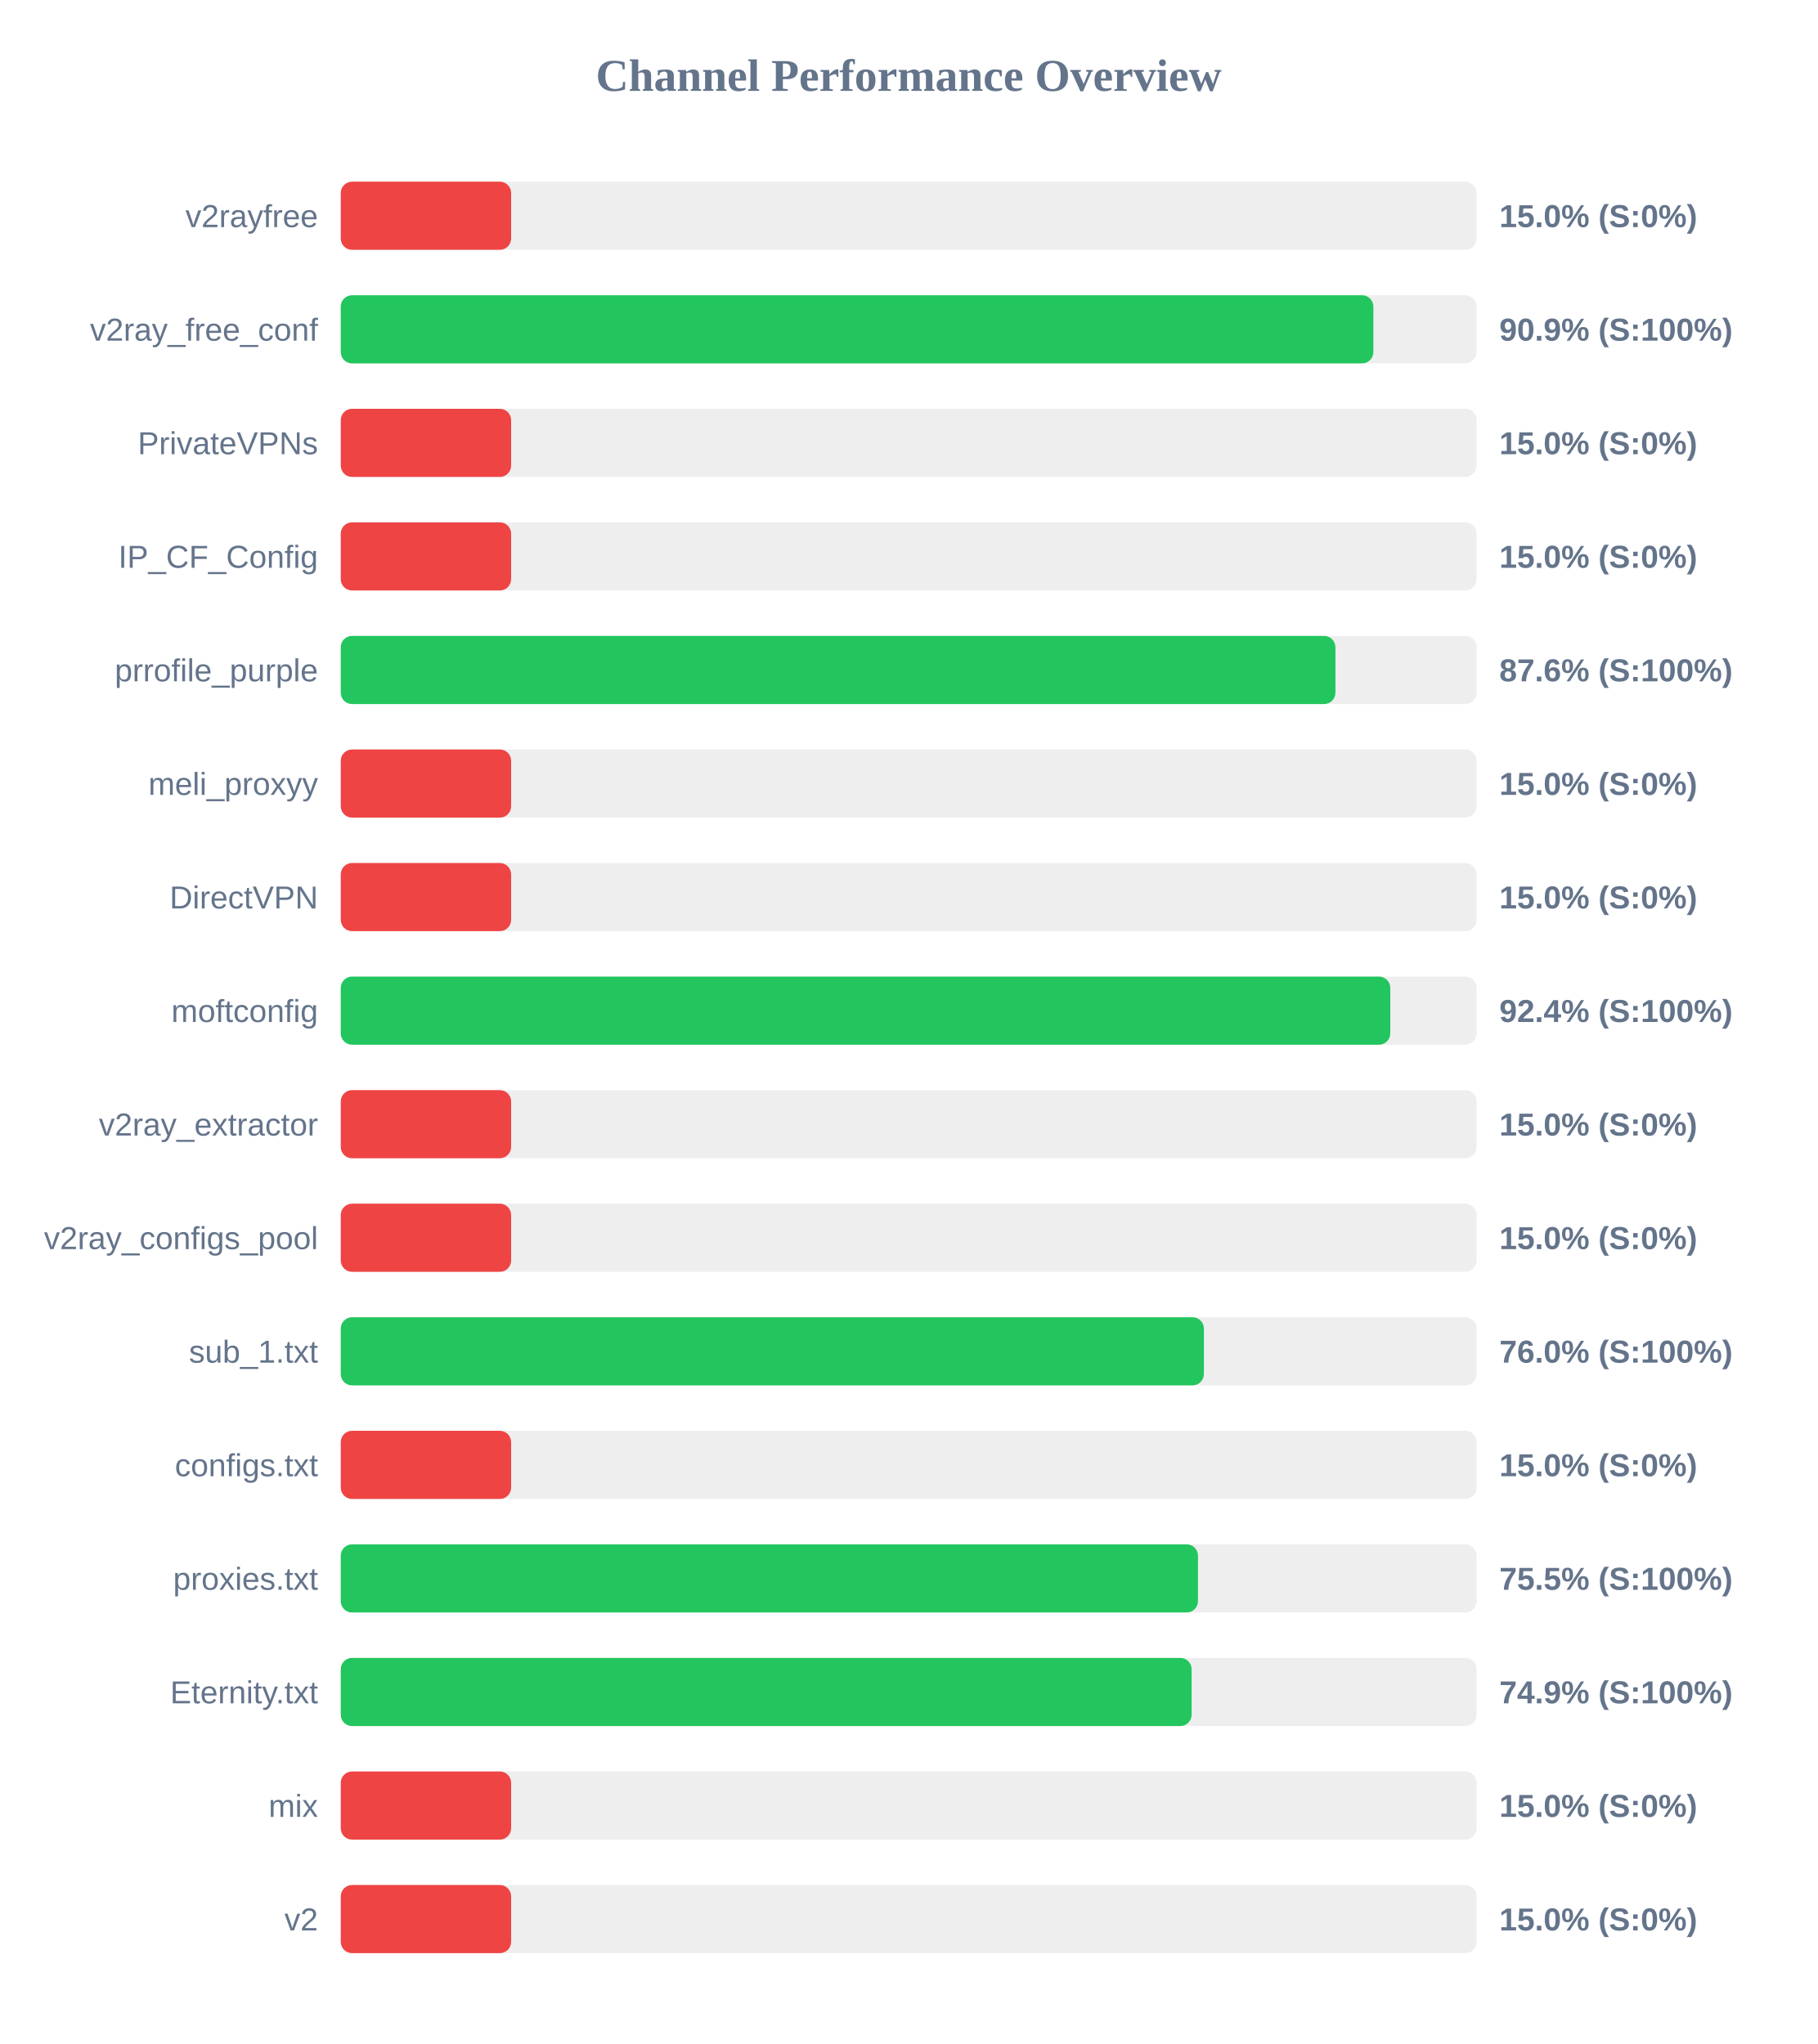
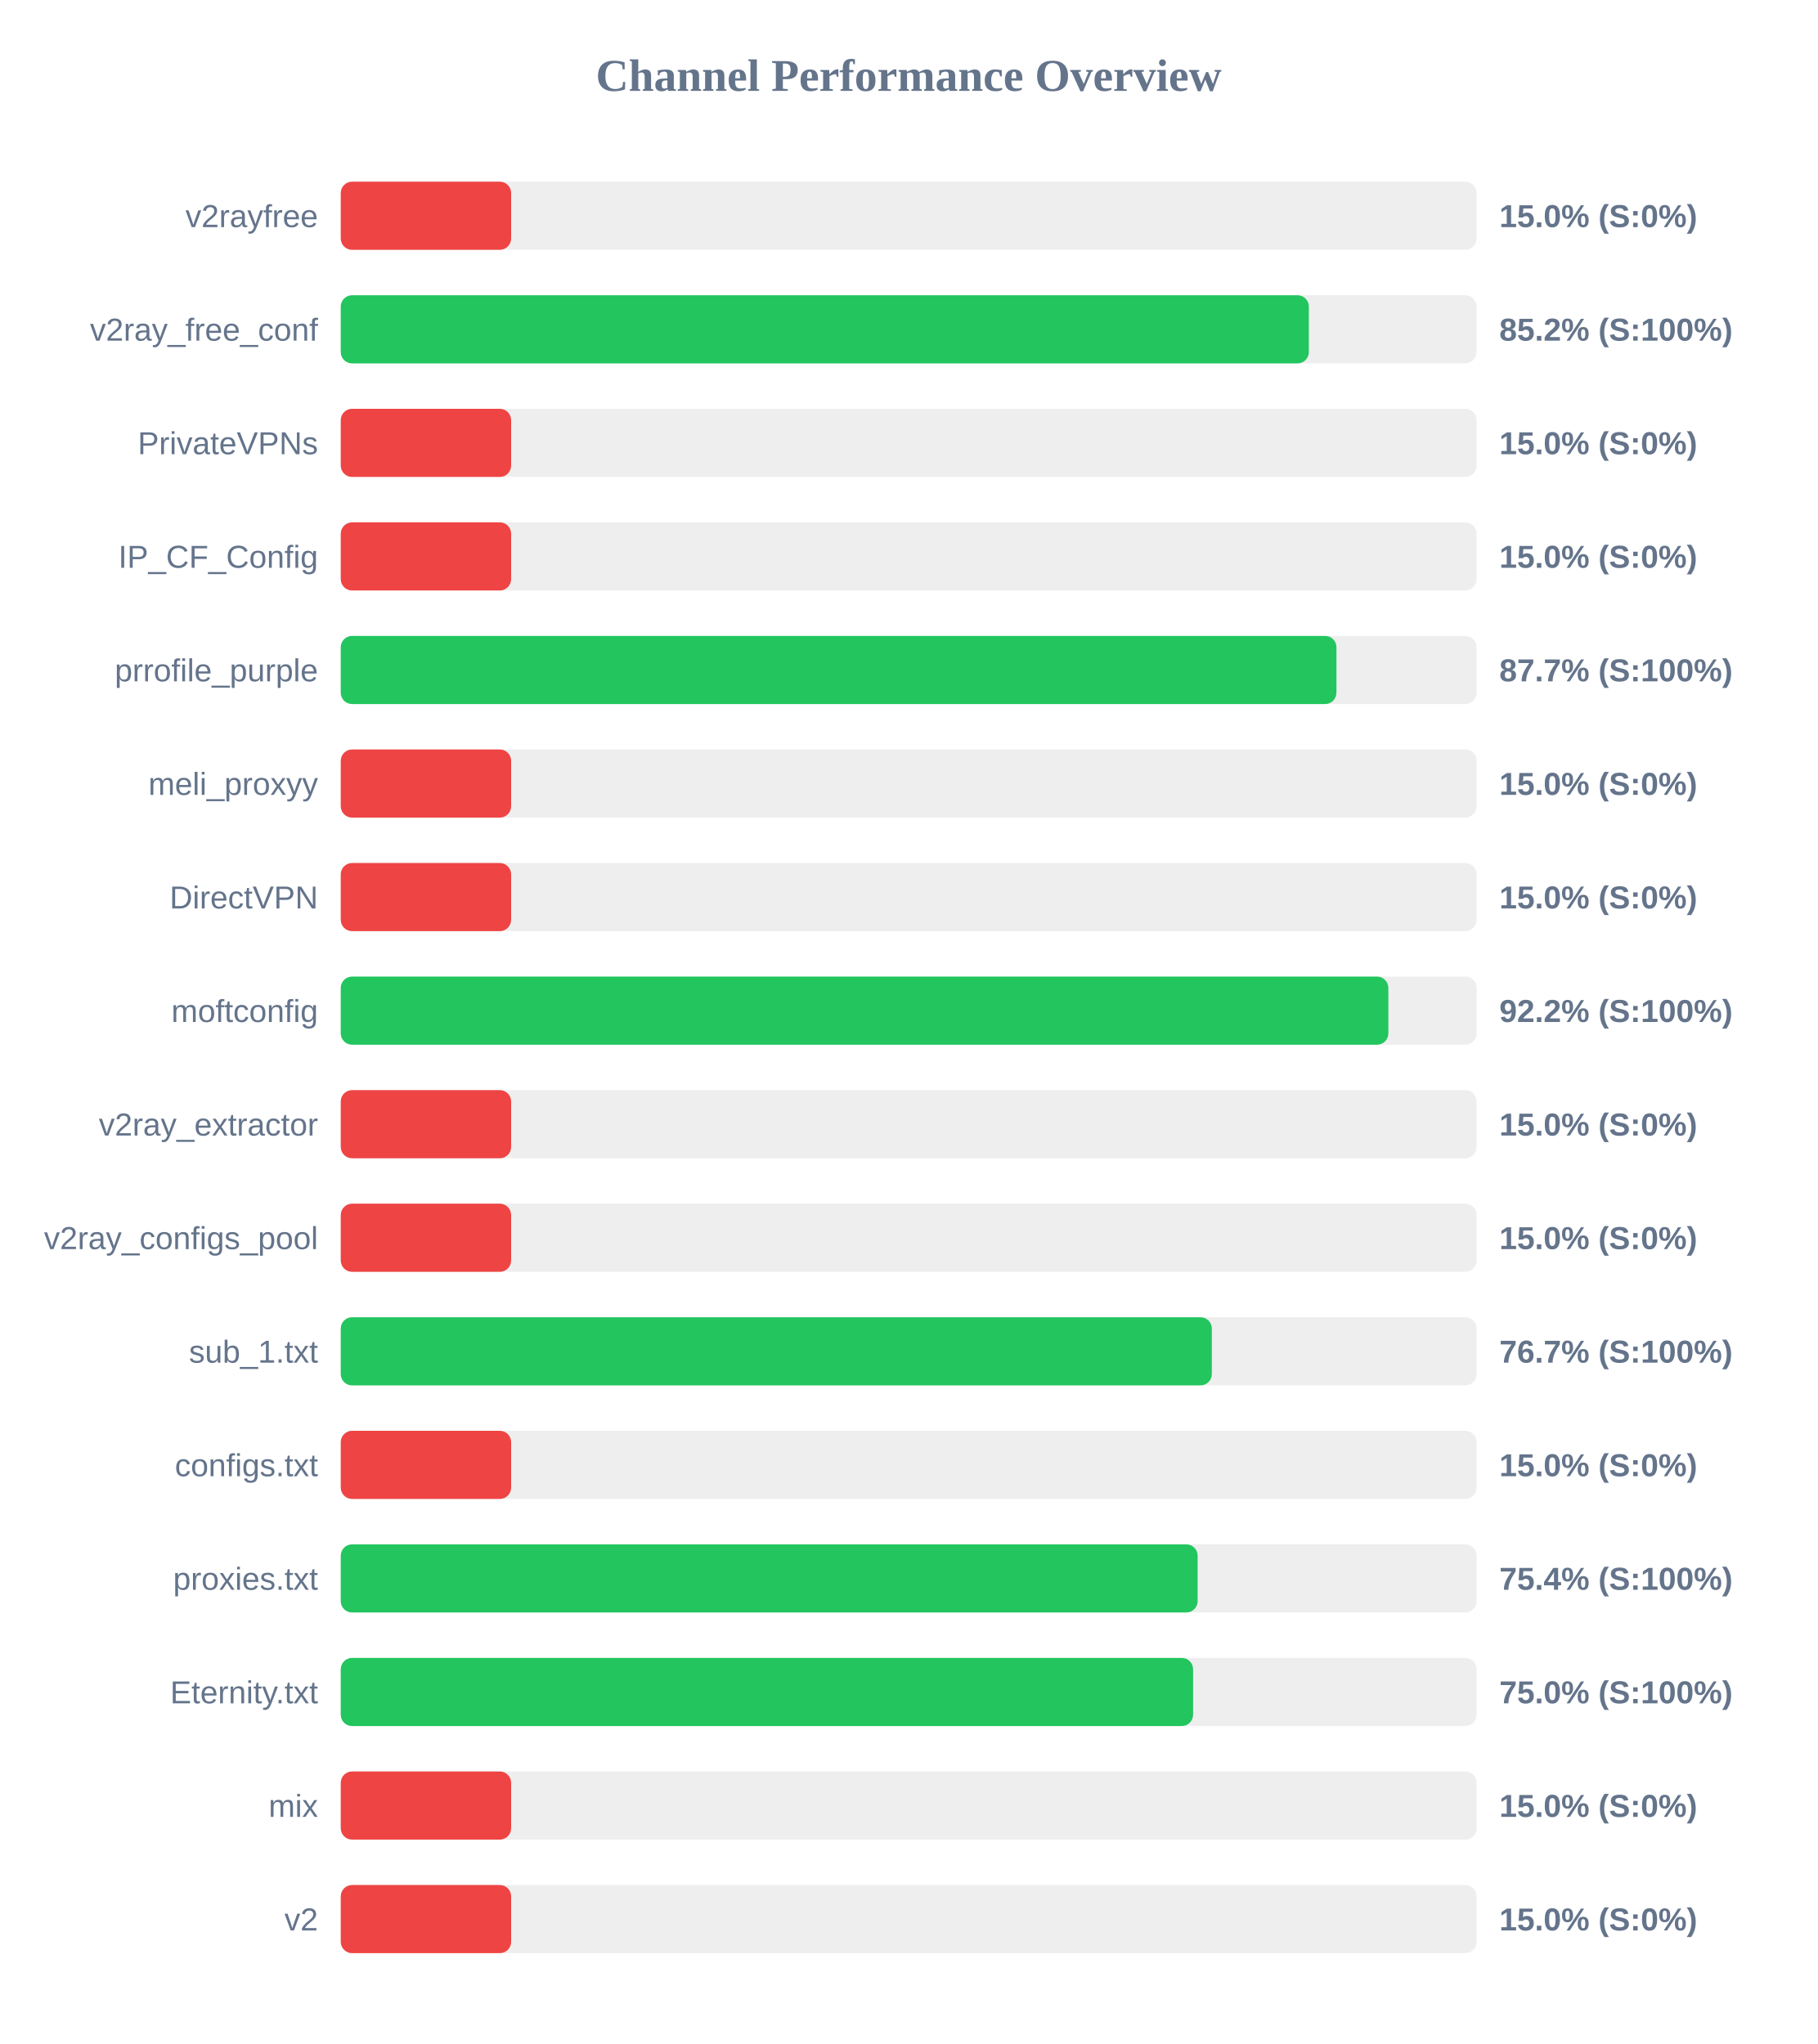
<svg xmlns="http://www.w3.org/2000/svg" width="800" height="900" version="1.1">
  <style>
        .row { font: 14px Arial; fill: #64748b; }
        .score { font: bold 14px Arial; fill: #64748b; }
    </style>
  <text x="400" y="40" text-anchor="middle" font-size="20px" font-weight="bold" fill="#64748b">Channel Performance Overview</text>
  <rect x="150" y="80" width="500" height="30" fill="#eee" rx="5" />
  <rect x="150" y="80" width="75.0" height="30" fill="#ef4444" rx="5" />
  <text x="140" y="100" text-anchor="end" class="row">v2rayfree</text>
  <text x="660" y="100" text-anchor="start" class="score">15.0% (S:0%)</text>
  <rect x="150" y="130" width="500" height="30" fill="#eee" rx="5" />
-   <rect x="150" y="130" width="454.55" height="30" fill="#22c55e" rx="5" />
+   <rect x="150" y="130" width="426.15" height="30" fill="#22c55e" rx="5" />
  <text x="140" y="150" text-anchor="end" class="row">v2ray_free_conf</text>
-   <text x="660" y="150" text-anchor="start" class="score">90.9% (S:100%)</text>
+   <text x="660" y="150" text-anchor="start" class="score">85.2% (S:100%)</text>
  <rect x="150" y="180" width="500" height="30" fill="#eee" rx="5" />
  <rect x="150" y="180" width="75.0" height="30" fill="#ef4444" rx="5" />
  <text x="140" y="200" text-anchor="end" class="row">PrivateVPNs</text>
  <text x="660" y="200" text-anchor="start" class="score">15.0% (S:0%)</text>
  <rect x="150" y="230" width="500" height="30" fill="#eee" rx="5" />
  <rect x="150" y="230" width="75.0" height="30" fill="#ef4444" rx="5" />
  <text x="140" y="250" text-anchor="end" class="row">IP_CF_Config</text>
  <text x="660" y="250" text-anchor="start" class="score">15.0% (S:0%)</text>
  <rect x="150" y="280" width="500" height="30" fill="#eee" rx="5" />
-   <rect x="150" y="280" width="437.85" height="30" fill="#22c55e" rx="5" />
+   <rect x="150" y="280" width="438.3" height="30" fill="#22c55e" rx="5" />
  <text x="140" y="300" text-anchor="end" class="row">prrofile_purple</text>
-   <text x="660" y="300" text-anchor="start" class="score">87.6% (S:100%)</text>
+   <text x="660" y="300" text-anchor="start" class="score">87.7% (S:100%)</text>
  <rect x="150" y="330" width="500" height="30" fill="#eee" rx="5" />
  <rect x="150" y="330" width="75.0" height="30" fill="#ef4444" rx="5" />
  <text x="140" y="350" text-anchor="end" class="row">meli_proxyy</text>
  <text x="660" y="350" text-anchor="start" class="score">15.0% (S:0%)</text>
  <rect x="150" y="380" width="500" height="30" fill="#eee" rx="5" />
  <rect x="150" y="380" width="75.0" height="30" fill="#ef4444" rx="5" />
  <text x="140" y="400" text-anchor="end" class="row">DirectVPN</text>
  <text x="660" y="400" text-anchor="start" class="score">15.0% (S:0%)</text>
  <rect x="150" y="430" width="500" height="30" fill="#eee" rx="5" />
-   <rect x="150" y="430" width="462.0" height="30" fill="#22c55e" rx="5" />
+   <rect x="150" y="430" width="461.15" height="30" fill="#22c55e" rx="5" />
  <text x="140" y="450" text-anchor="end" class="row">moftconfig</text>
-   <text x="660" y="450" text-anchor="start" class="score">92.4% (S:100%)</text>
+   <text x="660" y="450" text-anchor="start" class="score">92.2% (S:100%)</text>
  <rect x="150" y="480" width="500" height="30" fill="#eee" rx="5" />
  <rect x="150" y="480" width="75.0" height="30" fill="#ef4444" rx="5" />
  <text x="140" y="500" text-anchor="end" class="row">v2ray_extractor</text>
  <text x="660" y="500" text-anchor="start" class="score">15.0% (S:0%)</text>
  <rect x="150" y="530" width="500" height="30" fill="#eee" rx="5" />
  <rect x="150" y="530" width="75.0" height="30" fill="#ef4444" rx="5" />
  <text x="140" y="550" text-anchor="end" class="row">v2ray_configs_pool</text>
  <text x="660" y="550" text-anchor="start" class="score">15.0% (S:0%)</text>
  <rect x="150" y="580" width="500" height="30" fill="#eee" rx="5" />
-   <rect x="150" y="580" width="379.95" height="30" fill="#22c55e" rx="5" />
+   <rect x="150" y="580" width="383.45" height="30" fill="#22c55e" rx="5" />
  <text x="140" y="600" text-anchor="end" class="row">sub_1.txt</text>
-   <text x="660" y="600" text-anchor="start" class="score">76.0% (S:100%)</text>
+   <text x="660" y="600" text-anchor="start" class="score">76.7% (S:100%)</text>
  <rect x="150" y="630" width="500" height="30" fill="#eee" rx="5" />
  <rect x="150" y="630" width="75.0" height="30" fill="#ef4444" rx="5" />
  <text x="140" y="650" text-anchor="end" class="row">configs.txt</text>
  <text x="660" y="650" text-anchor="start" class="score">15.0% (S:0%)</text>
  <rect x="150" y="680" width="500" height="30" fill="#eee" rx="5" />
-   <rect x="150" y="680" width="377.35" height="30" fill="#22c55e" rx="5" />
+   <rect x="150" y="680" width="377.2" height="30" fill="#22c55e" rx="5" />
  <text x="140" y="700" text-anchor="end" class="row">proxies.txt</text>
-   <text x="660" y="700" text-anchor="start" class="score">75.5% (S:100%)</text>
+   <text x="660" y="700" text-anchor="start" class="score">75.4% (S:100%)</text>
  <rect x="150" y="730" width="500" height="30" fill="#eee" rx="5" />
-   <rect x="150" y="730" width="374.55" height="30" fill="#22c55e" rx="5" />
+   <rect x="150" y="730" width="375.2" height="30" fill="#22c55e" rx="5" />
  <text x="140" y="750" text-anchor="end" class="row">Eternity.txt</text>
-   <text x="660" y="750" text-anchor="start" class="score">74.9% (S:100%)</text>
+   <text x="660" y="750" text-anchor="start" class="score">75.0% (S:100%)</text>
  <rect x="150" y="780" width="500" height="30" fill="#eee" rx="5" />
  <rect x="150" y="780" width="75.0" height="30" fill="#ef4444" rx="5" />
  <text x="140" y="800" text-anchor="end" class="row">mix</text>
  <text x="660" y="800" text-anchor="start" class="score">15.0% (S:0%)</text>
  <rect x="150" y="830" width="500" height="30" fill="#eee" rx="5" />
  <rect x="150" y="830" width="75.0" height="30" fill="#ef4444" rx="5" />
  <text x="140" y="850" text-anchor="end" class="row">v2</text>
  <text x="660" y="850" text-anchor="start" class="score">15.0% (S:0%)</text>
</svg>
